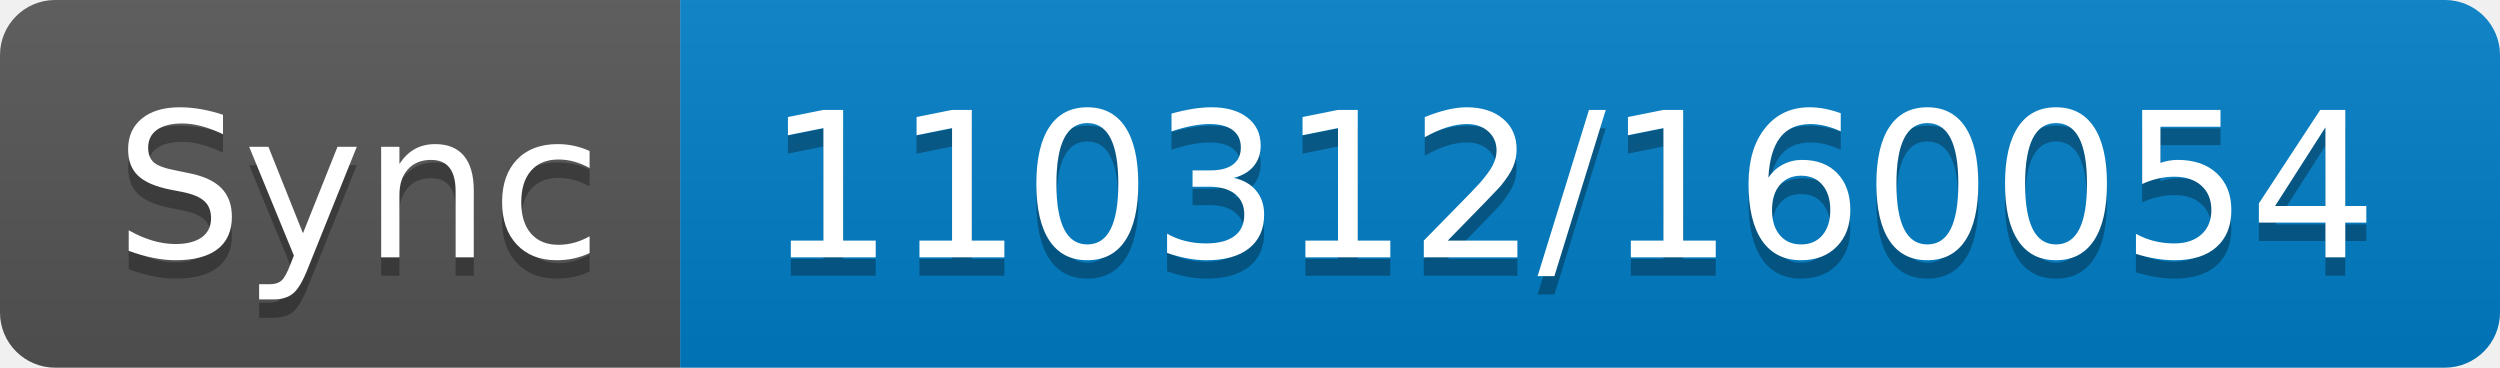
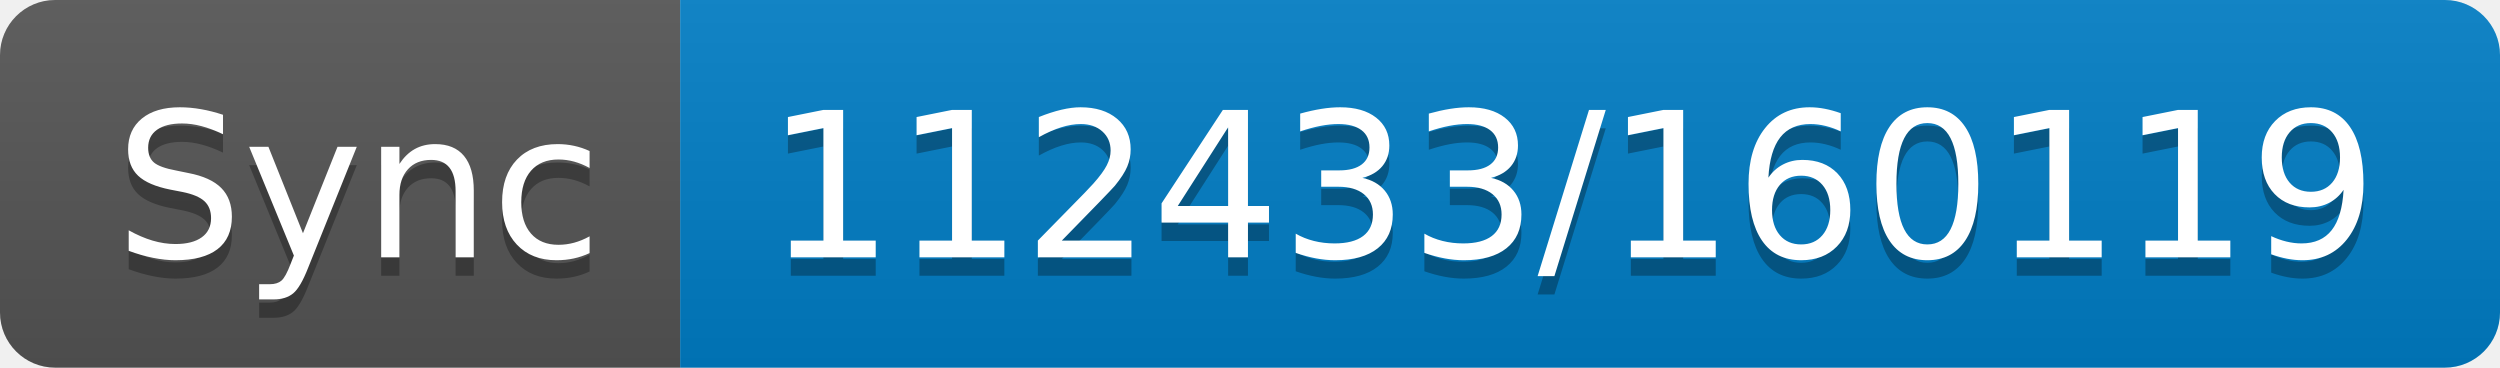
- <svg xmlns="http://www.w3.org/2000/svg" width="136" height="20" role="img" aria-label="Sync: 110312/160054">
+ <svg xmlns="http://www.w3.org/2000/svg" width="136" height="20" role="img" aria-label="Sync: 112433/160119">
  <linearGradient id="s" x2="0" y2="100%">
    <stop offset="0" stop-color="#bbb" stop-opacity=".1" />
    <stop offset="1" stop-opacity=".1" />
  </linearGradient>
  <clipPath id="r">
    <rect width="136" height="20" rx="3" fill="#fff" />
  </clipPath>
  <g clip-path="url(#r)">
    <rect width="37" height="20" fill="#555" />
    <rect x="37" width="99" height="20" fill="#007ec6" />
    <rect width="136" height="20" fill="url(#s)" />
  </g>
  <g fill="#fff" text-anchor="middle" font-family="Verdana,Geneva,DejaVu Sans,sans-serif" text-rendering="geometricPrecision" font-size="110">
    <text aria-hidden="true" x="195" y="150" fill="#010101" fill-opacity=".3" transform="scale(.1)" textLength="270">Sync</text>
    <text x="195" y="140" transform="scale(.1)" fill="#fff" textLength="270">Sync</text>
-     <text aria-hidden="true" x="855" y="150" fill="#010101" fill-opacity=".3" transform="scale(.1)" textLength="890">110312/160054</text>
-     <text x="855" y="140" transform="scale(.1)" fill="#fff" textLength="890">110312/160054</text>
+     <text aria-hidden="true" x="855" y="150" fill="#010101" fill-opacity=".3" transform="scale(.1)" textLength="890">112433/160119</text>
+     <text x="855" y="140" transform="scale(.1)" fill="#fff" textLength="890">112433/160119</text>
  </g>
</svg>
